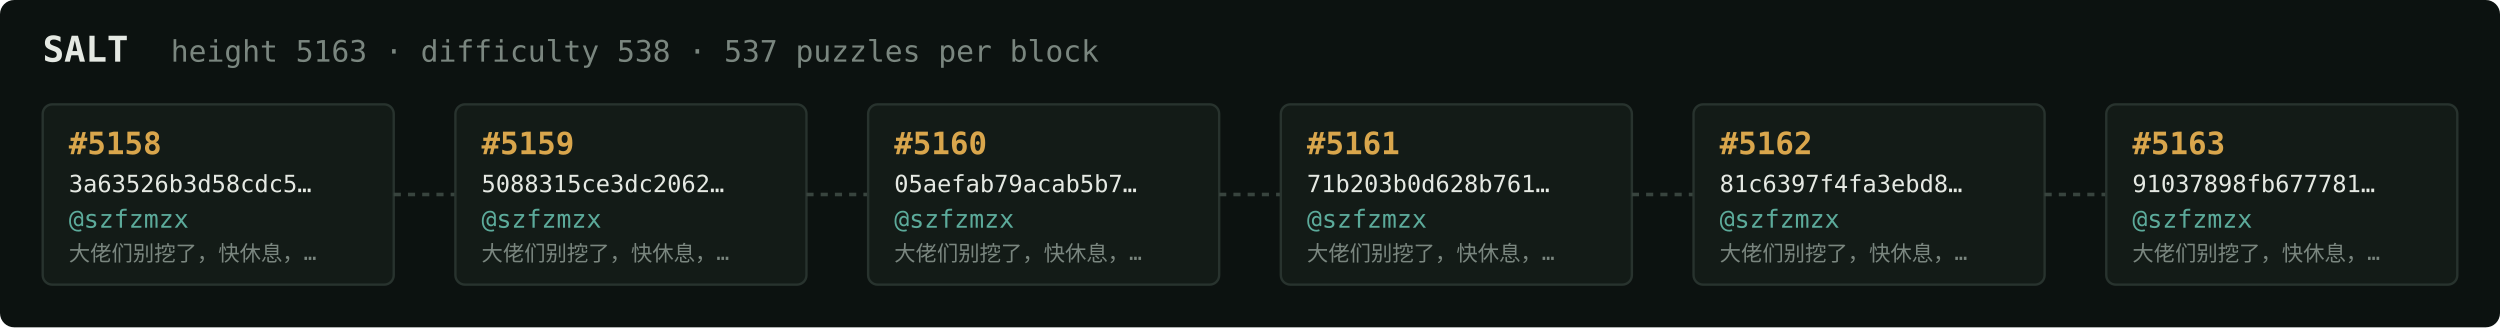
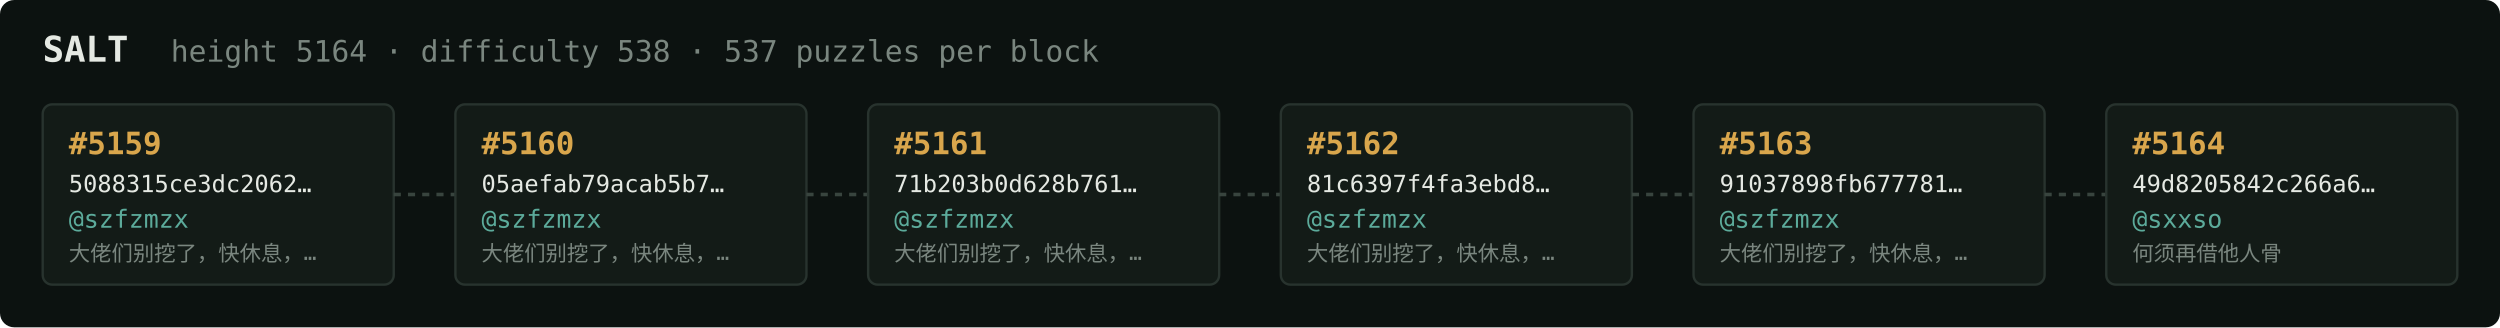
<svg xmlns="http://www.w3.org/2000/svg" width="1054" height="138" viewBox="0 0 1054 138" font-family="ui-monospace,SFMono-Regular,Menlo,monospace">
  <rect fill="#0c1210" width="1054" height="138" rx="6" />
  <text x="18" y="26" fill="#e5e9e3" font-size="15" font-weight="700">SALT</text>
-   <text x="72" y="26" fill="#7a867f" font-size="12.5">height 5163 · difficulty 538 · 537 puzzles per block</text>
+   <text x="72" y="26" fill="#7a867f" font-size="12.5">height 5164 · difficulty 538 · 537 puzzles per block</text>
  <rect x="18" y="44" width="148" height="76" rx="4" fill="#131b17" stroke="#28332e" stroke-width="1" />
-   <text x="29" y="65" fill="#d9a64c" font-size="13" font-weight="700">#5158</text>
-   <text x="29" y="81" fill="#e5e9e3" font-size="10">3a63526b3d58cdc5…</text>
+   <text x="29" y="65" fill="#d9a64c" font-size="13" font-weight="700">#5159</text>
+   <text x="29" y="81" fill="#e5e9e3" font-size="10">5088315ce3dc2062…</text>
  <text x="29" y="96" fill="#5cab9b" font-size="10.5">@szfzmzx</text>
  <text x="29" y="110" fill="#7a867f" font-size="9">大佬们别挖了，快休息，…</text>
  <line x1="166" y1="82.0" x2="192" y2="82.0" stroke="#38443e" stroke-width="1.5" stroke-dasharray="3 3" />
  <rect x="192" y="44" width="148" height="76" rx="4" fill="#131b17" stroke="#28332e" stroke-width="1" />
-   <text x="203" y="65" fill="#d9a64c" font-size="13" font-weight="700">#5159</text>
-   <text x="203" y="81" fill="#e5e9e3" font-size="10">5088315ce3dc2062…</text>
+   <text x="203" y="65" fill="#d9a64c" font-size="13" font-weight="700">#5160</text>
+   <text x="203" y="81" fill="#e5e9e3" font-size="10">05aefab79acab5b7…</text>
  <text x="203" y="96" fill="#5cab9b" font-size="10.5">@szfzmzx</text>
  <text x="203" y="110" fill="#7a867f" font-size="9">大佬们别挖了，快休息，…</text>
  <line x1="340" y1="82.0" x2="366" y2="82.0" stroke="#38443e" stroke-width="1.5" stroke-dasharray="3 3" />
  <rect x="366" y="44" width="148" height="76" rx="4" fill="#131b17" stroke="#28332e" stroke-width="1" />
-   <text x="377" y="65" fill="#d9a64c" font-size="13" font-weight="700">#5160</text>
-   <text x="377" y="81" fill="#e5e9e3" font-size="10">05aefab79acab5b7…</text>
+   <text x="377" y="65" fill="#d9a64c" font-size="13" font-weight="700">#5161</text>
+   <text x="377" y="81" fill="#e5e9e3" font-size="10">71b203b0d628b761…</text>
  <text x="377" y="96" fill="#5cab9b" font-size="10.5">@szfzmzx</text>
  <text x="377" y="110" fill="#7a867f" font-size="9">大佬们别挖了，快休息，…</text>
  <line x1="514" y1="82.0" x2="540" y2="82.0" stroke="#38443e" stroke-width="1.5" stroke-dasharray="3 3" />
  <rect x="540" y="44" width="148" height="76" rx="4" fill="#131b17" stroke="#28332e" stroke-width="1" />
-   <text x="551" y="65" fill="#d9a64c" font-size="13" font-weight="700">#5161</text>
-   <text x="551" y="81" fill="#e5e9e3" font-size="10">71b203b0d628b761…</text>
+   <text x="551" y="65" fill="#d9a64c" font-size="13" font-weight="700">#5162</text>
+   <text x="551" y="81" fill="#e5e9e3" font-size="10">81c6397f4fa3ebd8…</text>
  <text x="551" y="96" fill="#5cab9b" font-size="10.5">@szfzmzx</text>
  <text x="551" y="110" fill="#7a867f" font-size="9">大佬们别挖了，快休息，…</text>
  <line x1="688" y1="82.0" x2="714" y2="82.0" stroke="#38443e" stroke-width="1.5" stroke-dasharray="3 3" />
  <rect x="714" y="44" width="148" height="76" rx="4" fill="#131b17" stroke="#28332e" stroke-width="1" />
-   <text x="725" y="65" fill="#d9a64c" font-size="13" font-weight="700">#5162</text>
-   <text x="725" y="81" fill="#e5e9e3" font-size="10">81c6397f4fa3ebd8…</text>
+   <text x="725" y="65" fill="#d9a64c" font-size="13" font-weight="700">#5163</text>
+   <text x="725" y="81" fill="#e5e9e3" font-size="10">91037898fb677781…</text>
  <text x="725" y="96" fill="#5cab9b" font-size="10.5">@szfzmzx</text>
  <text x="725" y="110" fill="#7a867f" font-size="9">大佬们别挖了，快休息，…</text>
  <line x1="862" y1="82.0" x2="888" y2="82.0" stroke="#38443e" stroke-width="1.5" stroke-dasharray="3 3" />
  <rect x="888" y="44" width="148" height="76" rx="4" fill="#131b17" stroke="#28332e" stroke-width="1" />
-   <text x="899" y="65" fill="#d9a64c" font-size="13" font-weight="700">#5163</text>
-   <text x="899" y="81" fill="#e5e9e3" font-size="10">91037898fb677781…</text>
-   <text x="899" y="96" fill="#5cab9b" font-size="10.5">@szfzmzx</text>
-   <text x="899" y="110" fill="#7a867f" font-size="9">大佬们别挖了，快休息，…</text>
+   <text x="899" y="65" fill="#d9a64c" font-size="13" font-weight="700">#5164</text>
+   <text x="899" y="81" fill="#e5e9e3" font-size="10">49d8205842c266a6…</text>
+   <text x="899" y="96" fill="#5cab9b" font-size="10.5">@sxxso</text>
+   <text x="899" y="110" fill="#7a867f" font-size="9">何须再借他人骨</text>
</svg>
